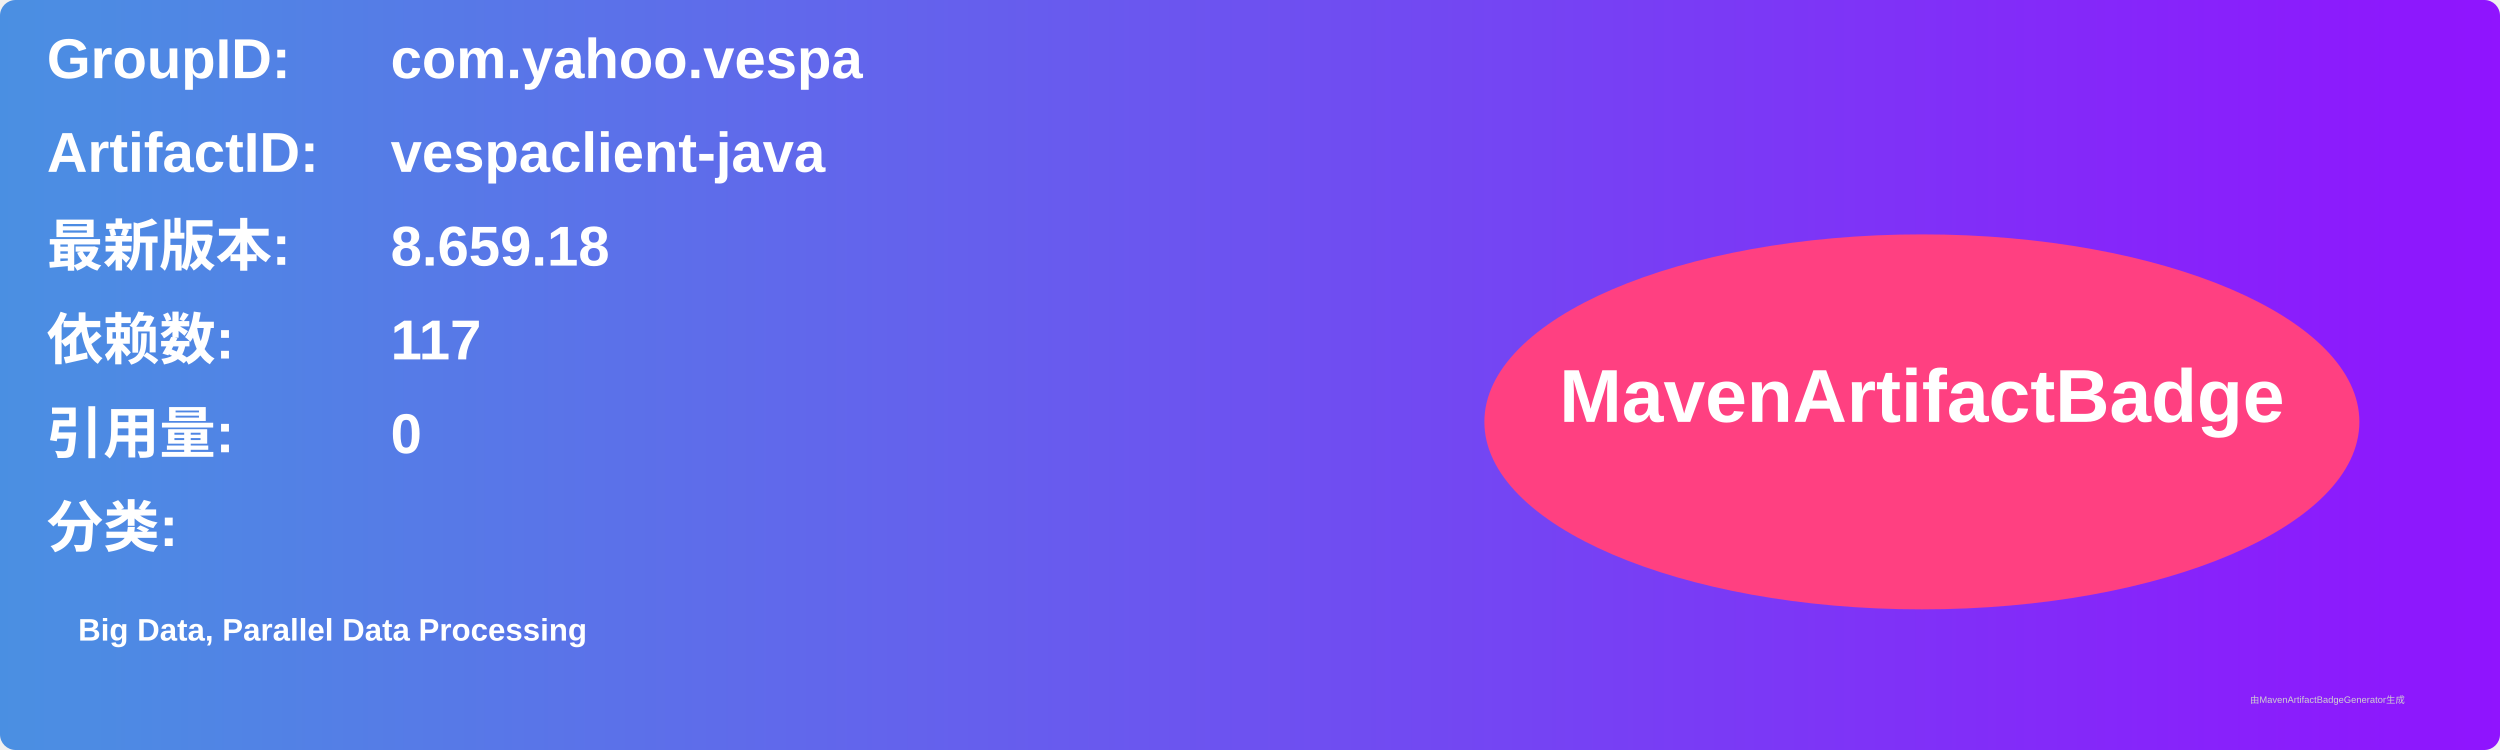
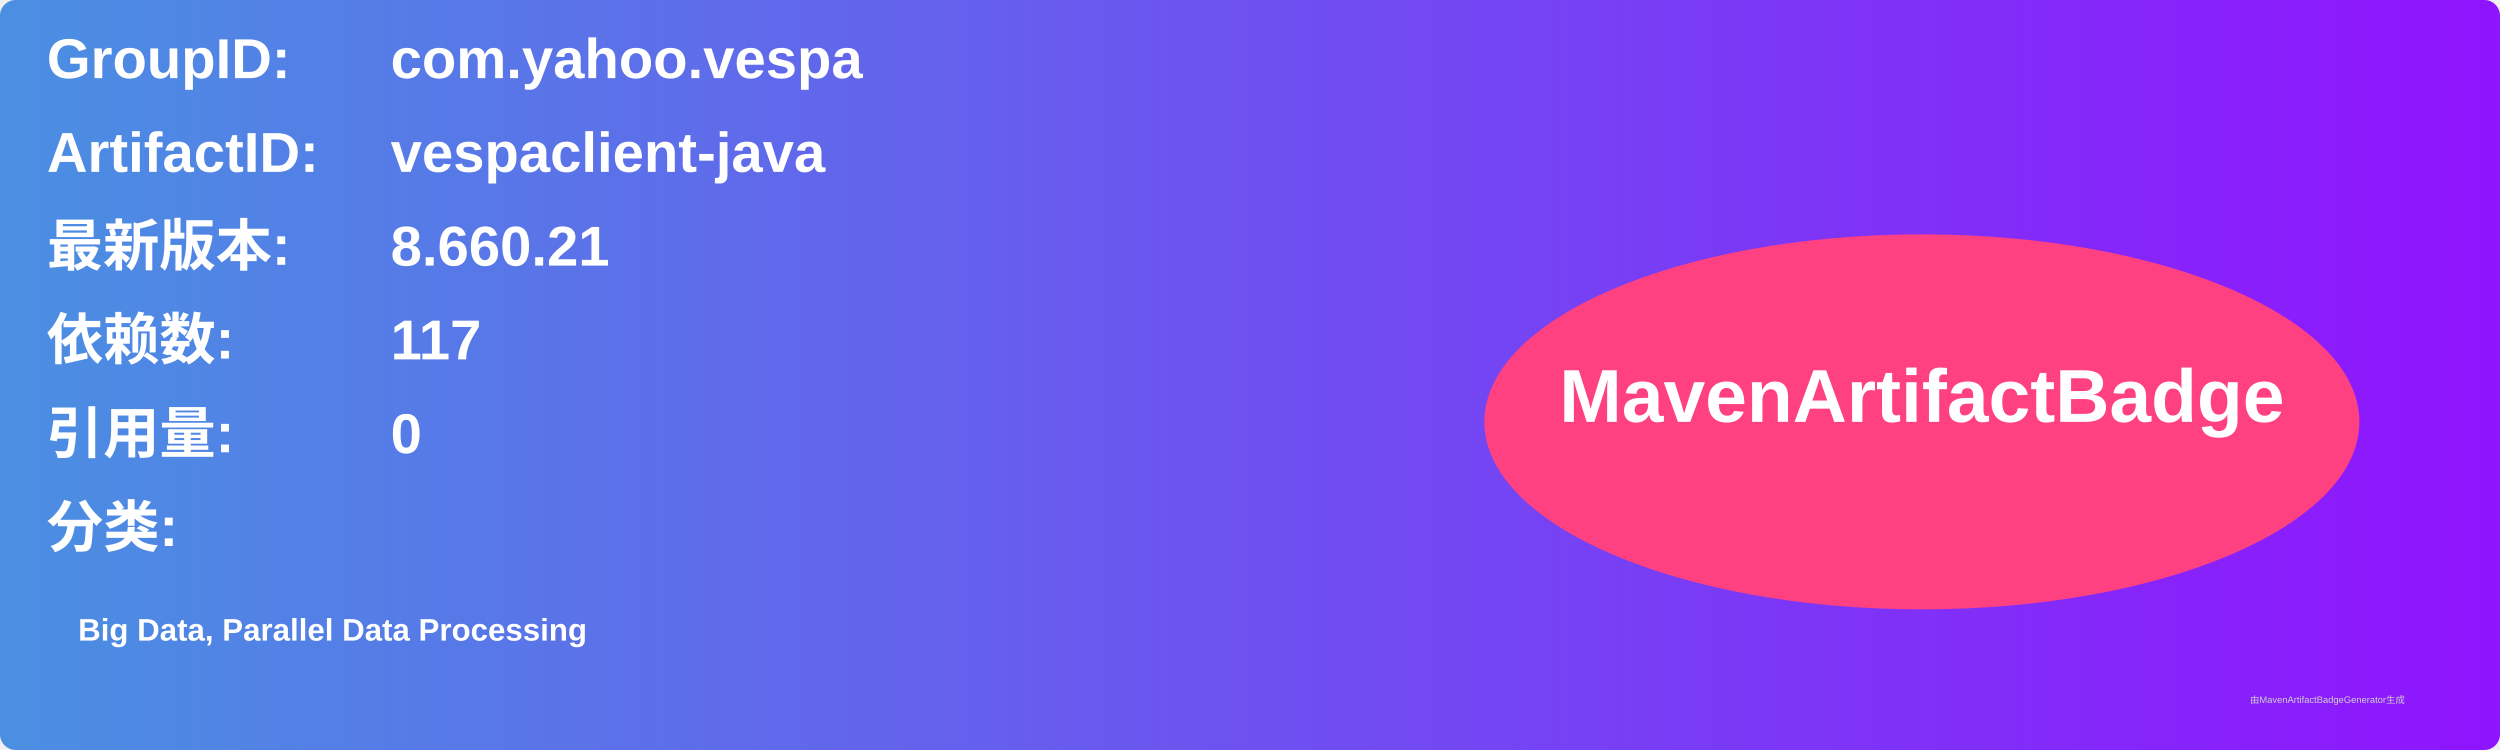
<svg xmlns="http://www.w3.org/2000/svg" width="800" height="240" viewBox="0 0 800 240">
  <linearGradient id="grad" x1="0%" y1="0%" x2="100%" y2="0%">
    <stop offset="0%" stop-color="#4a90e2" />
    <stop offset="100%" stop-color="#9013fe" />
  </linearGradient>
  <rect width="100%" height="100%" rx="5" ry="5" fill="url(#grad)" />
  <g transform="translate(15, 15)">
    <text x="0" y="10" font-family="Arial" font-size="18" fill="white" font-weight="bold" width="260">GroupID:</text>
    <text x="110" y="10" font-family="Arial" font-size="18" fill="white" font-weight="bold" width="460">com.yahoo.vespa</text>
    <text x="0" y="40" font-family="Arial" font-size="18" fill="white" font-weight="bold" width="260">ArtifactID:</text>
    <text x="110" y="40" font-family="Arial" font-size="18" fill="white" font-weight="bold" width="460">vespaclient-java</text>
    <text x="0" y="70" font-family="Arial" font-size="18" fill="white" font-weight="bold">最新版本:</text>
    <text x="110" y="70" font-family="Arial" font-size="18" fill="white" font-weight="bold">
-       <tspan font-weight="bold">8.659.18</tspan>
+       <tspan font-weight="bold">8.660.21</tspan>
    </text>
    <text x="0" y="100" font-family="Arial" font-size="18" fill="white" font-weight="bold">依赖数: </text>
    <text x="110" y="100" font-family="Arial" font-size="18" fill="white">
      <tspan font-weight="bold">117</tspan>
    </text>
    <text x="0" y="130" font-family="Arial" font-size="18" fill="white" font-weight="bold">引用量: </text>
    <text x="110" y="130" font-family="Arial" font-size="18" fill="white">
      <tspan font-weight="bold">0</tspan>
    </text>
    <text x="0" y="160" font-family="Arial" font-size="18" fill="white" font-weight="bold">分类:</text>
    <text x="10" y="190" font-family="Arial" font-size="10" fill="white">
      <tspan font-weight="bold">Big Data, Parallel Data Processing</tspan>
    </text>
    <ellipse cx="600" cy="120" rx="140" ry="60" fill="#ff4081" />
    <text x="600" y="120" text-anchor="middle" font-family="Arial" font-size="24" fill="white" font-weight="bold">MavenArtifactBadge</text>
  </g>
  <text x="720" y="225" font-family="Arial" font-size="3" fill="#d0d0d0">由MavenArtifactBadgeGenerator生成</text>
</svg>
